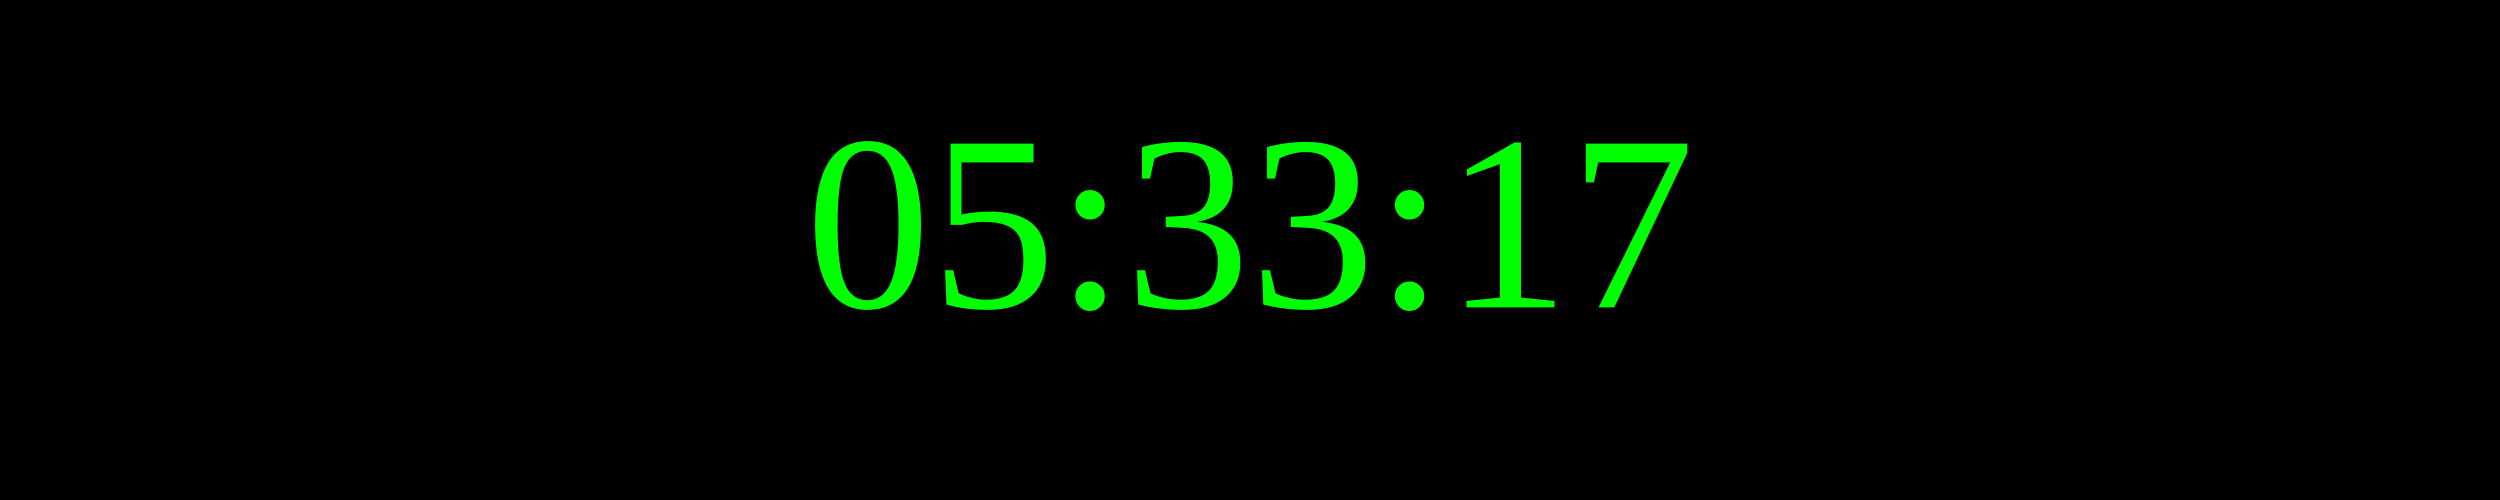
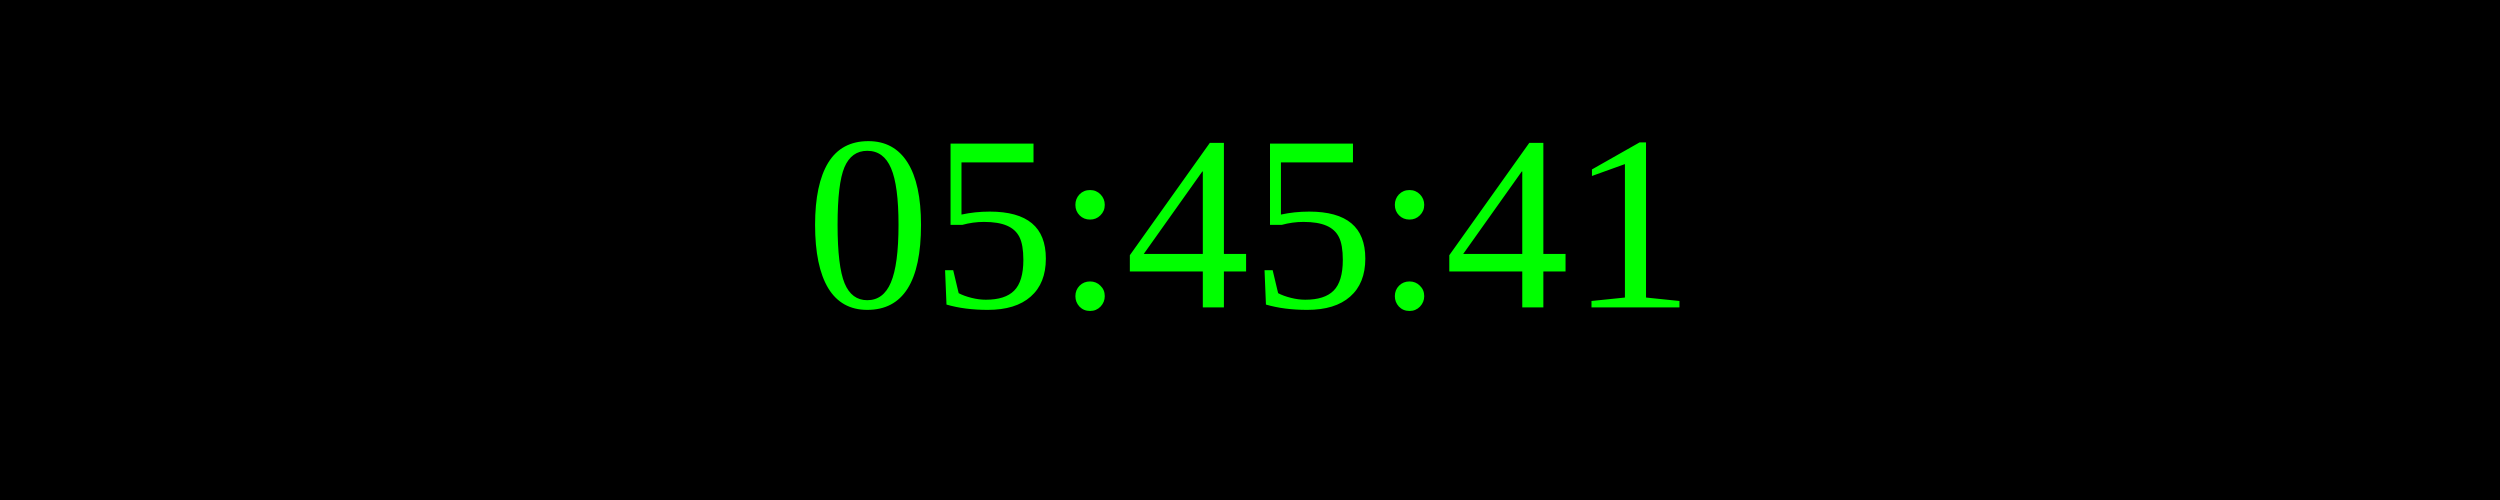
<svg xmlns="http://www.w3.org/2000/svg" width="250" height="50">
  <rect width="100%" height="100%" fill="black" />
  <text x="50%" y="50%" font-size="25" fill="lime" text-anchor="middle" dominant-baseline="middle">
- 05:33:17
+ 05:45:41
</text>
</svg>
